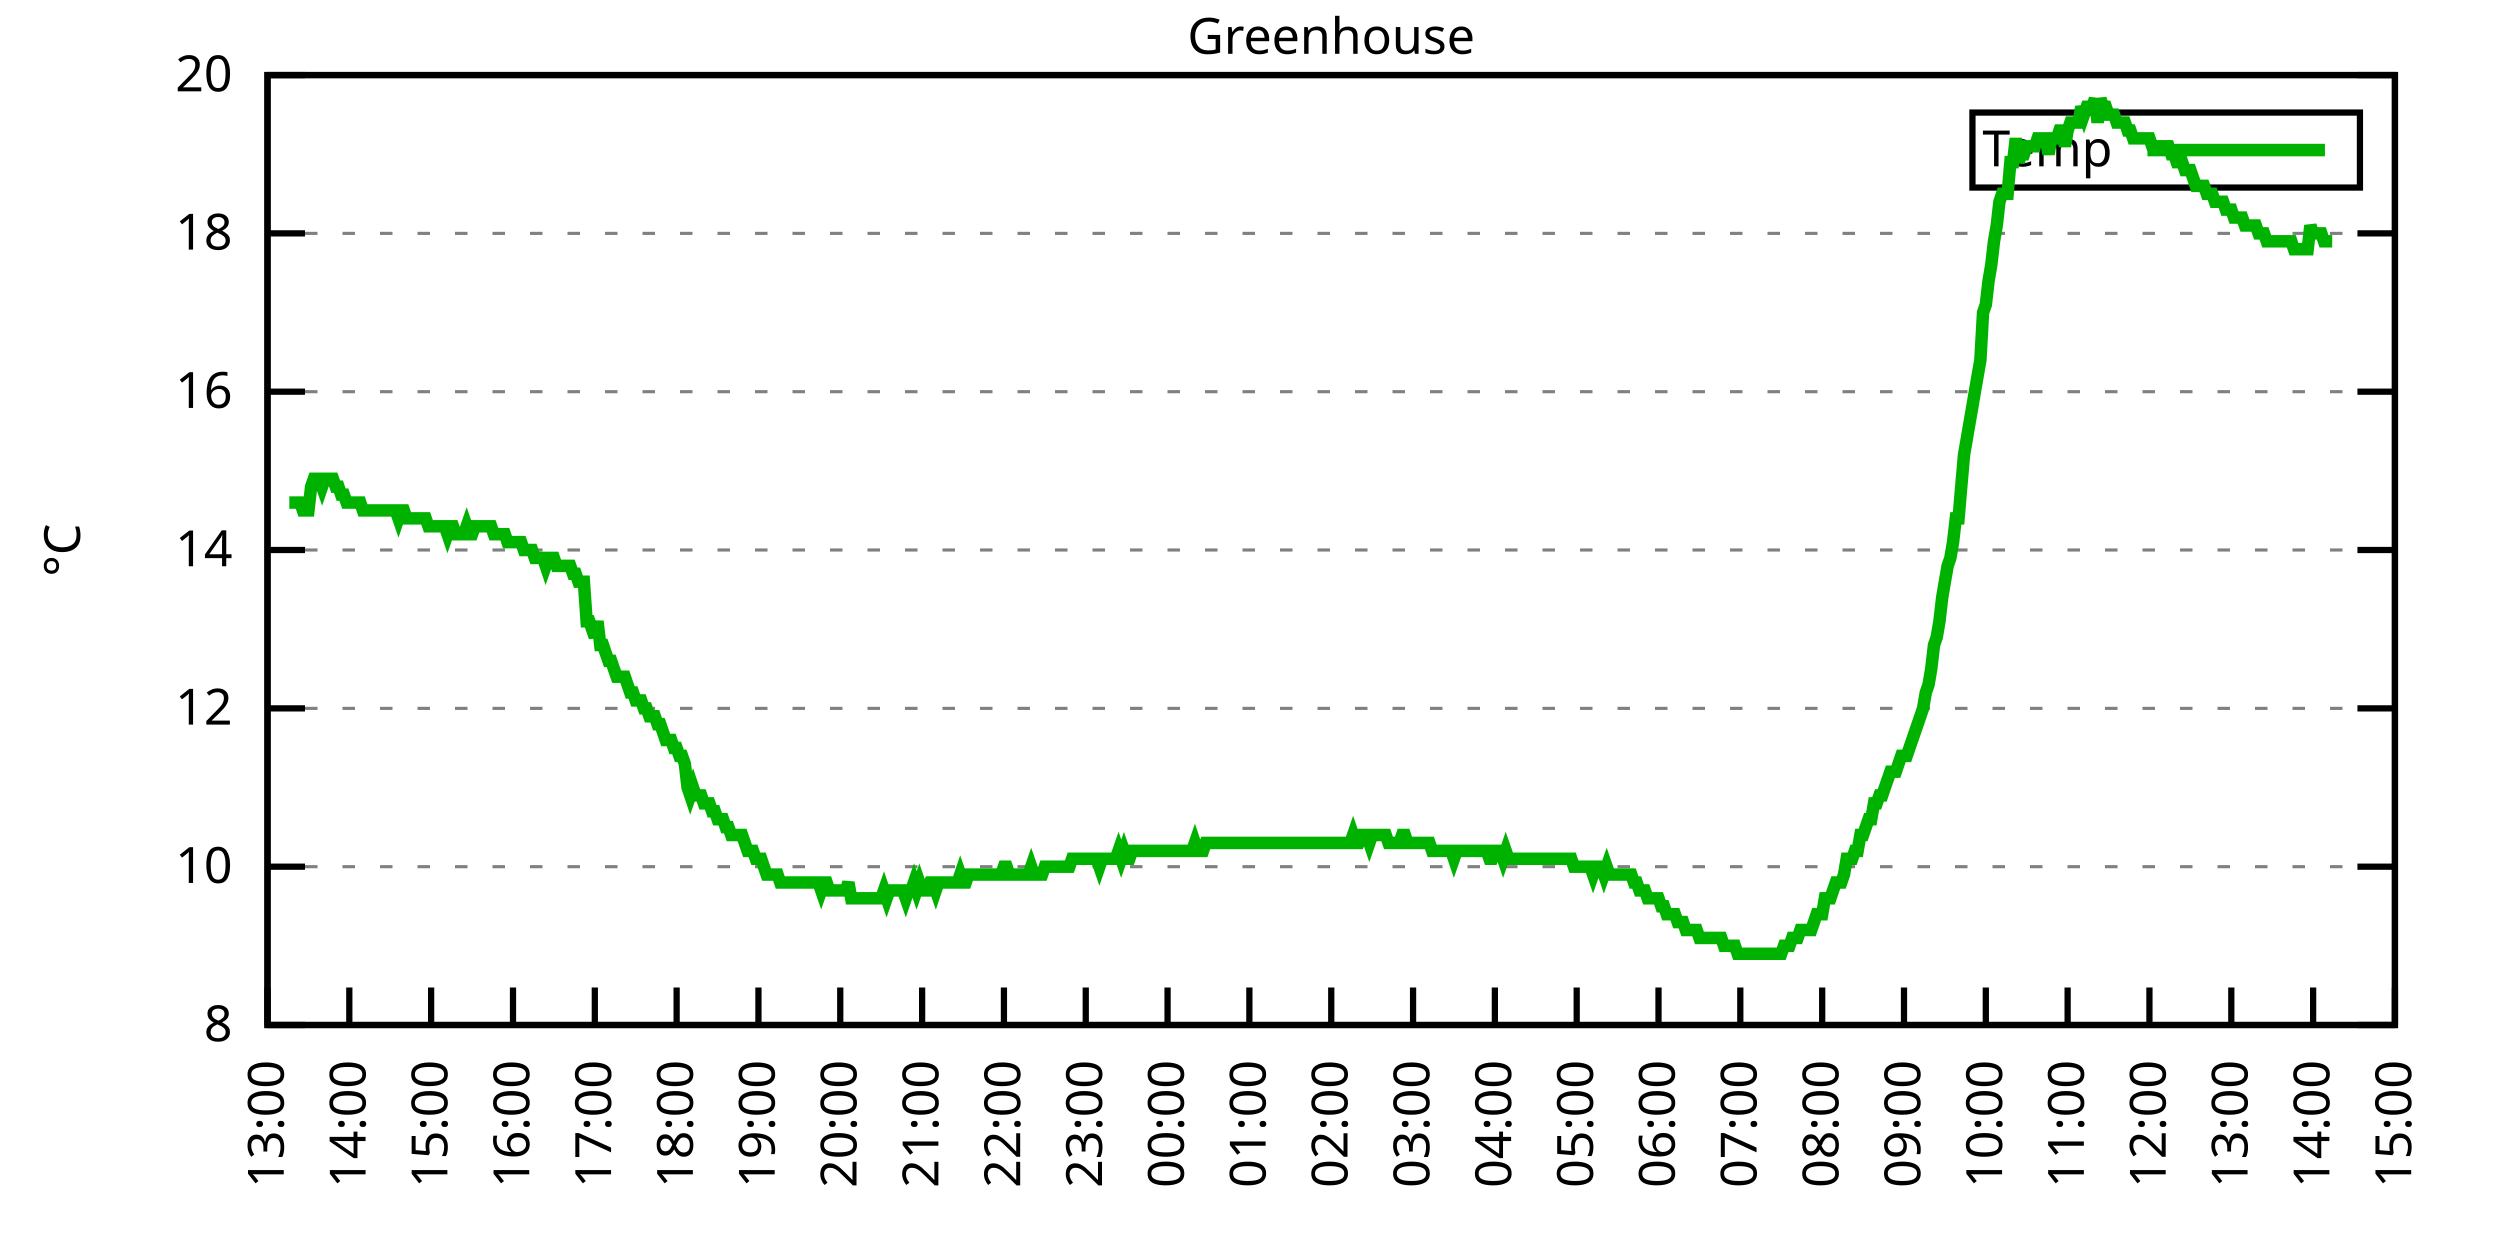
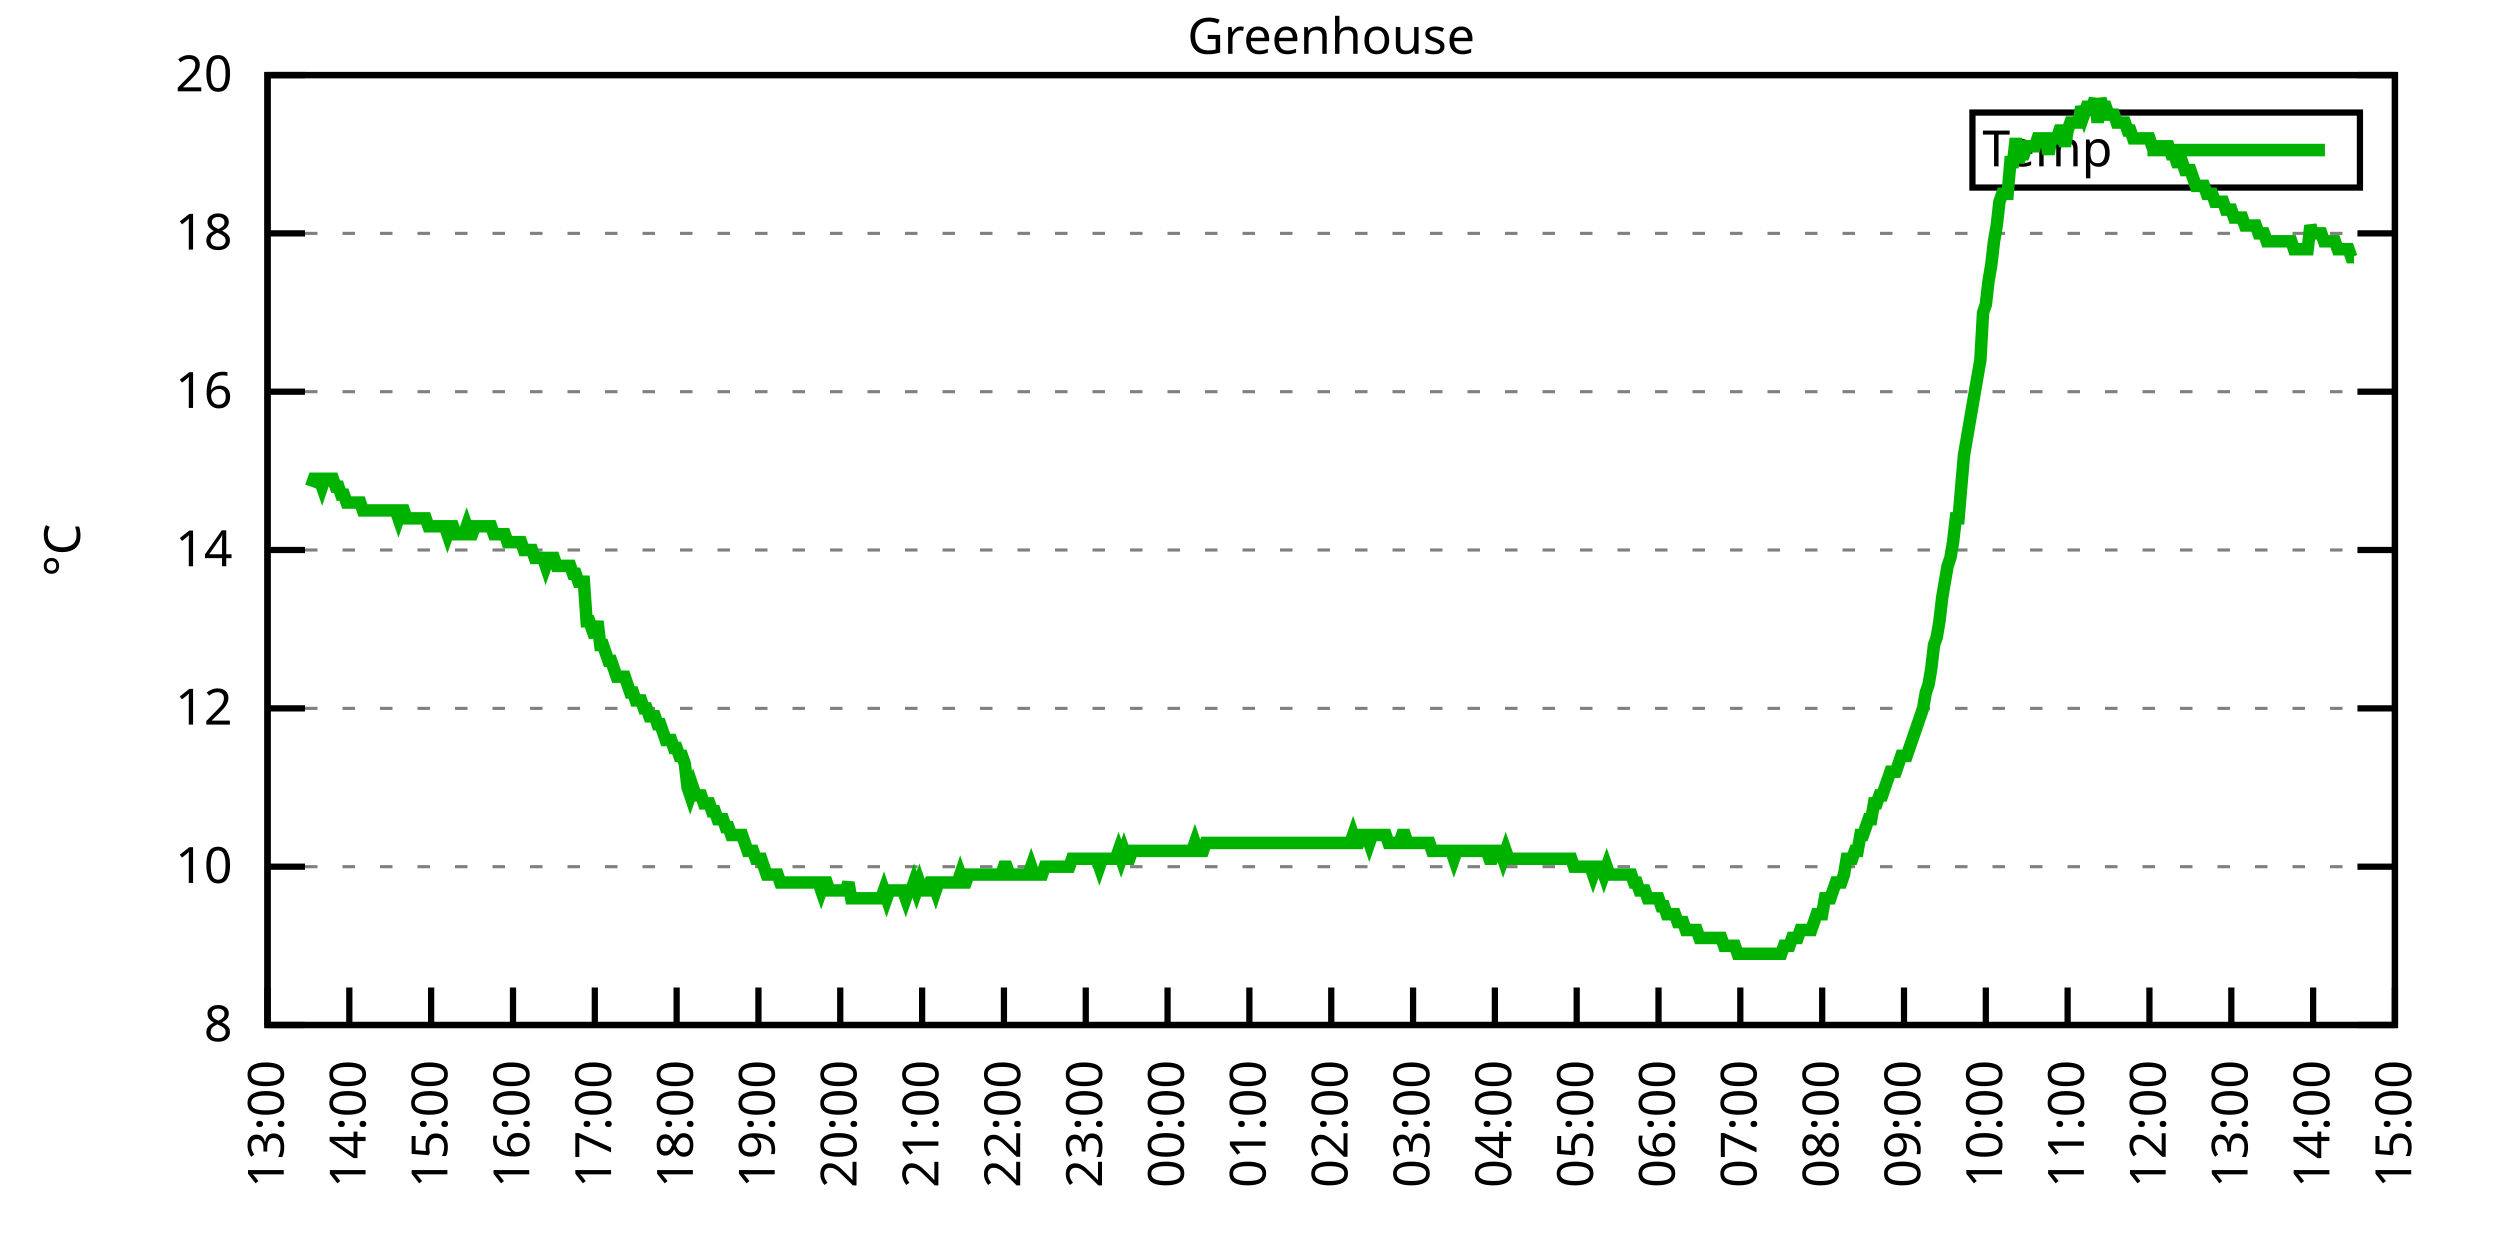
<svg xmlns="http://www.w3.org/2000/svg" xmlns:xlink="http://www.w3.org/1999/xlink" width="400" height="200" viewBox="0 0 400 200">
  <g id="gnuplot_canvas">
    <rect x="0" y="0" width="400" height="200" fill="none" />
    <defs>
      <circle id="gpDot" r="0.5" stroke-width="0.5" stroke="currentColor" />
      <path id="gpPt0" stroke-width="0.333" stroke="currentColor" d="M-1,0 h2 M0,-1 v2" />
      <path id="gpPt1" stroke-width="0.333" stroke="currentColor" d="M-1,-1 L1,1 M1,-1 L-1,1" />
      <path id="gpPt2" stroke-width="0.333" stroke="currentColor" d="M-1,0 L1,0 M0,-1 L0,1 M-1,-1 L1,1 M-1,1 L1,-1" />
      <rect id="gpPt3" stroke-width="0.333" stroke="currentColor" x="-1" y="-1" width="2" height="2" />
      <rect id="gpPt4" stroke-width="0.333" stroke="currentColor" fill="currentColor" x="-1" y="-1" width="2" height="2" />
      <circle id="gpPt5" stroke-width="0.333" stroke="currentColor" cx="0" cy="0" r="1" />
      <use xlink:href="#gpPt5" id="gpPt6" fill="currentColor" stroke="none" />
      <path id="gpPt7" stroke-width="0.333" stroke="currentColor" d="M0,-1.33 L-1.33,0.67 L1.33,0.67 z" />
      <use xlink:href="#gpPt7" id="gpPt8" fill="currentColor" stroke="none" />
      <use xlink:href="#gpPt7" id="gpPt9" stroke="currentColor" transform="rotate(180)" />
      <use xlink:href="#gpPt9" id="gpPt10" fill="currentColor" stroke="none" />
      <use xlink:href="#gpPt3" id="gpPt11" stroke="currentColor" transform="rotate(45)" />
      <use xlink:href="#gpPt11" id="gpPt12" fill="currentColor" stroke="none" />
      <path id="gpPt13" stroke-width="0.333" stroke="currentColor" d="M0,1.330 L1.265,0.411 L0.782,-1.067 L-0.782,-1.076 L-1.265,0.411 z" />
      <use xlink:href="#gpPt13" id="gpPt14" fill="currentColor" stroke="none" />
      <filter id="textbox" filterUnits="objectBoundingBox" x="0" y="0" height="1" width="1">
        <feFlood flood-color="white" flood-opacity="1" result="bgnd" />
        <feComposite in="SourceGraphic" in2="bgnd" operator="atop" />
      </filter>
      <filter id="greybox" filterUnits="objectBoundingBox" x="0" y="0" height="1" width="1">
        <feFlood flood-color="lightgrey" flood-opacity="1" result="grey" />
        <feComposite in="SourceGraphic" in2="grey" operator="atop" />
      </filter>
    </defs>
    <g fill="none" color="white" stroke="currentColor" stroke-width="1.00" stroke-linecap="butt" stroke-linejoin="miter">
</g>
    <g fill="none" color="black" stroke="currentColor" stroke-width="1.00" stroke-linecap="butt" stroke-linejoin="miter">
      <g stroke="none" shape-rendering="crispEdges">
        <polygon fill="rgb(255, 255, 255)" points="42.80,164.00 383.18,164.00 383.18,12.02 42.80,12.02 " />
      </g>
    </g>
    <g fill="none" color="black" stroke="currentColor" stroke-width="1.00" stroke-linecap="butt" stroke-linejoin="miter">
</g>
    <g fill="none" color="black" stroke="black" stroke-width="0.50" stroke-linecap="butt" stroke-linejoin="miter">
</g>
    <g fill="none" color="gray" stroke="currentColor" stroke-width="0.50" stroke-linecap="butt" stroke-linejoin="miter">
      <path stroke="gray" stroke-dasharray="2,4" class="gridline" d="M42.80,164.00 L383.19,164.00  " />
    </g>
    <g fill="none" color="gray" stroke="gray" stroke-width="1.00" stroke-linecap="butt" stroke-linejoin="miter">
</g>
    <g fill="none" color="black" stroke="currentColor" stroke-width="1.00" stroke-linecap="butt" stroke-linejoin="miter">
      <path stroke="black" d="M42.80,164.00 L48.80,164.00 M383.19,164.00 L377.19,164.00  " />
      <g transform="translate(37.20,166.60)" stroke="none" fill="black" font-family="Sans" font-size="8.00" text-anchor="end">
        <text>
          <tspan font-family="Sans"> 8</tspan>
        </text>
      </g>
    </g>
    <g fill="none" color="black" stroke="currentColor" stroke-width="1.00" stroke-linecap="butt" stroke-linejoin="miter">
</g>
    <g fill="none" color="black" stroke="black" stroke-width="0.50" stroke-linecap="butt" stroke-linejoin="miter">
</g>
    <g fill="none" color="gray" stroke="currentColor" stroke-width="0.50" stroke-linecap="butt" stroke-linejoin="miter">
      <path stroke="gray" stroke-dasharray="2,4" class="gridline" d="M42.80,138.67 L383.19,138.67  " />
    </g>
    <g fill="none" color="gray" stroke="gray" stroke-width="1.00" stroke-linecap="butt" stroke-linejoin="miter">
</g>
    <g fill="none" color="black" stroke="currentColor" stroke-width="1.00" stroke-linecap="butt" stroke-linejoin="miter">
      <path stroke="black" d="M42.80,138.67 L48.80,138.67 M383.19,138.67 L377.19,138.67  " />
      <g transform="translate(37.20,141.27)" stroke="none" fill="black" font-family="Sans" font-size="8.00" text-anchor="end">
        <text>
          <tspan font-family="Sans"> 10</tspan>
        </text>
      </g>
    </g>
    <g fill="none" color="black" stroke="currentColor" stroke-width="1.00" stroke-linecap="butt" stroke-linejoin="miter">
</g>
    <g fill="none" color="black" stroke="black" stroke-width="0.50" stroke-linecap="butt" stroke-linejoin="miter">
</g>
    <g fill="none" color="gray" stroke="currentColor" stroke-width="0.50" stroke-linecap="butt" stroke-linejoin="miter">
      <path stroke="gray" stroke-dasharray="2,4" class="gridline" d="M42.80,113.34 L383.19,113.34  " />
    </g>
    <g fill="none" color="gray" stroke="gray" stroke-width="1.00" stroke-linecap="butt" stroke-linejoin="miter">
</g>
    <g fill="none" color="black" stroke="currentColor" stroke-width="1.00" stroke-linecap="butt" stroke-linejoin="miter">
      <path stroke="black" d="M42.80,113.34 L48.80,113.34 M383.19,113.34 L377.19,113.34  " />
      <g transform="translate(37.20,115.94)" stroke="none" fill="black" font-family="Sans" font-size="8.00" text-anchor="end">
        <text>
          <tspan font-family="Sans"> 12</tspan>
        </text>
      </g>
    </g>
    <g fill="none" color="black" stroke="currentColor" stroke-width="1.00" stroke-linecap="butt" stroke-linejoin="miter">
</g>
    <g fill="none" color="black" stroke="black" stroke-width="0.50" stroke-linecap="butt" stroke-linejoin="miter">
</g>
    <g fill="none" color="gray" stroke="currentColor" stroke-width="0.50" stroke-linecap="butt" stroke-linejoin="miter">
      <path stroke="gray" stroke-dasharray="2,4" class="gridline" d="M42.80,88.00 L383.19,88.00  " />
    </g>
    <g fill="none" color="gray" stroke="gray" stroke-width="1.00" stroke-linecap="butt" stroke-linejoin="miter">
</g>
    <g fill="none" color="black" stroke="currentColor" stroke-width="1.00" stroke-linecap="butt" stroke-linejoin="miter">
      <path stroke="black" d="M42.80,88.00 L48.80,88.00 M383.19,88.00 L377.19,88.00  " />
      <g transform="translate(37.20,90.60)" stroke="none" fill="black" font-family="Sans" font-size="8.00" text-anchor="end">
        <text>
          <tspan font-family="Sans"> 14</tspan>
        </text>
      </g>
    </g>
    <g fill="none" color="black" stroke="currentColor" stroke-width="1.00" stroke-linecap="butt" stroke-linejoin="miter">
</g>
    <g fill="none" color="black" stroke="black" stroke-width="0.50" stroke-linecap="butt" stroke-linejoin="miter">
</g>
    <g fill="none" color="gray" stroke="currentColor" stroke-width="0.50" stroke-linecap="butt" stroke-linejoin="miter">
      <path stroke="gray" stroke-dasharray="2,4" class="gridline" d="M42.80,62.67 L383.19,62.67  " />
    </g>
    <g fill="none" color="gray" stroke="gray" stroke-width="1.00" stroke-linecap="butt" stroke-linejoin="miter">
</g>
    <g fill="none" color="black" stroke="currentColor" stroke-width="1.00" stroke-linecap="butt" stroke-linejoin="miter">
      <path stroke="black" d="M42.80,62.67 L48.80,62.67 M383.19,62.67 L377.19,62.67  " />
      <g transform="translate(37.20,65.27)" stroke="none" fill="black" font-family="Sans" font-size="8.00" text-anchor="end">
        <text>
          <tspan font-family="Sans"> 16</tspan>
        </text>
      </g>
    </g>
    <g fill="none" color="black" stroke="currentColor" stroke-width="1.00" stroke-linecap="butt" stroke-linejoin="miter">
</g>
    <g fill="none" color="black" stroke="black" stroke-width="0.50" stroke-linecap="butt" stroke-linejoin="miter">
</g>
    <g fill="none" color="gray" stroke="currentColor" stroke-width="0.50" stroke-linecap="butt" stroke-linejoin="miter">
      <path stroke="gray" stroke-dasharray="2,4" class="gridline" d="M42.80,37.34 L383.19,37.34  " />
    </g>
    <g fill="none" color="gray" stroke="gray" stroke-width="1.00" stroke-linecap="butt" stroke-linejoin="miter">
</g>
    <g fill="none" color="black" stroke="currentColor" stroke-width="1.00" stroke-linecap="butt" stroke-linejoin="miter">
      <path stroke="black" d="M42.80,37.34 L48.80,37.34 M383.19,37.34 L377.19,37.34  " />
      <g transform="translate(37.20,39.94)" stroke="none" fill="black" font-family="Sans" font-size="8.00" text-anchor="end">
        <text>
          <tspan font-family="Sans"> 18</tspan>
        </text>
      </g>
    </g>
    <g fill="none" color="black" stroke="currentColor" stroke-width="1.00" stroke-linecap="butt" stroke-linejoin="miter">
</g>
    <g fill="none" color="black" stroke="black" stroke-width="0.50" stroke-linecap="butt" stroke-linejoin="miter">
</g>
    <g fill="none" color="gray" stroke="currentColor" stroke-width="0.50" stroke-linecap="butt" stroke-linejoin="miter">
      <path stroke="gray" stroke-dasharray="2,4" class="gridline" d="M42.80,12.01 L383.19,12.01  " />
    </g>
    <g fill="none" color="gray" stroke="gray" stroke-width="1.00" stroke-linecap="butt" stroke-linejoin="miter">
</g>
    <g fill="none" color="black" stroke="currentColor" stroke-width="1.00" stroke-linecap="butt" stroke-linejoin="miter">
      <path stroke="black" d="M42.80,12.01 L48.80,12.01 M383.19,12.01 L377.19,12.01  " />
      <g transform="translate(37.20,14.61)" stroke="none" fill="black" font-family="Sans" font-size="8.00" text-anchor="end">
        <text>
          <tspan font-family="Sans"> 20</tspan>
        </text>
      </g>
    </g>
    <g fill="none" color="black" stroke="currentColor" stroke-width="1.00" stroke-linecap="butt" stroke-linejoin="miter">
      <path stroke="black" d="M42.80,164.00 L42.80,158.00  " />
      <g transform="translate(45.40,169.60) rotate(270.00)" stroke="none" fill="black" font-family="Sans" font-size="8.00" text-anchor="end">
        <text>
          <tspan font-family="Sans">13:00</tspan>
        </text>
      </g>
    </g>
    <g fill="none" color="black" stroke="currentColor" stroke-width="1.00" stroke-linecap="butt" stroke-linejoin="miter">
      <path stroke="black" d="M55.89,164.00 L55.89,158.00  " />
      <g transform="translate(58.49,169.60) rotate(270.00)" stroke="none" fill="black" font-family="Sans" font-size="8.00" text-anchor="end">
        <text>
          <tspan font-family="Sans">14:00</tspan>
        </text>
      </g>
    </g>
    <g fill="none" color="black" stroke="currentColor" stroke-width="1.00" stroke-linecap="butt" stroke-linejoin="miter">
      <path stroke="black" d="M68.98,164.00 L68.98,158.00  " />
      <g transform="translate(71.58,169.60) rotate(270.00)" stroke="none" fill="black" font-family="Sans" font-size="8.00" text-anchor="end">
        <text>
          <tspan font-family="Sans">15:00</tspan>
        </text>
      </g>
    </g>
    <g fill="none" color="black" stroke="currentColor" stroke-width="1.00" stroke-linecap="butt" stroke-linejoin="miter">
      <path stroke="black" d="M82.08,164.00 L82.08,158.00  " />
      <g transform="translate(84.68,169.60) rotate(270.00)" stroke="none" fill="black" font-family="Sans" font-size="8.00" text-anchor="end">
        <text>
          <tspan font-family="Sans">16:00</tspan>
        </text>
      </g>
    </g>
    <g fill="none" color="black" stroke="currentColor" stroke-width="1.00" stroke-linecap="butt" stroke-linejoin="miter">
      <path stroke="black" d="M95.17,164.00 L95.17,158.00  " />
      <g transform="translate(97.77,169.60) rotate(270.00)" stroke="none" fill="black" font-family="Sans" font-size="8.00" text-anchor="end">
        <text>
          <tspan font-family="Sans">17:00</tspan>
        </text>
      </g>
    </g>
    <g fill="none" color="black" stroke="currentColor" stroke-width="1.00" stroke-linecap="butt" stroke-linejoin="miter">
      <path stroke="black" d="M108.26,164.00 L108.26,158.00  " />
      <g transform="translate(110.86,169.60) rotate(270.00)" stroke="none" fill="black" font-family="Sans" font-size="8.00" text-anchor="end">
        <text>
          <tspan font-family="Sans">18:00</tspan>
        </text>
      </g>
    </g>
    <g fill="none" color="black" stroke="currentColor" stroke-width="1.00" stroke-linecap="butt" stroke-linejoin="miter">
      <path stroke="black" d="M121.35,164.00 L121.35,158.00  " />
      <g transform="translate(123.95,169.60) rotate(270.00)" stroke="none" fill="black" font-family="Sans" font-size="8.00" text-anchor="end">
        <text>
          <tspan font-family="Sans">19:00</tspan>
        </text>
      </g>
    </g>
    <g fill="none" color="black" stroke="currentColor" stroke-width="1.00" stroke-linecap="butt" stroke-linejoin="miter">
      <path stroke="black" d="M134.44,164.00 L134.44,158.00  " />
      <g transform="translate(137.04,169.60) rotate(270.00)" stroke="none" fill="black" font-family="Sans" font-size="8.00" text-anchor="end">
        <text>
          <tspan font-family="Sans">20:00</tspan>
        </text>
      </g>
    </g>
    <g fill="none" color="black" stroke="currentColor" stroke-width="1.00" stroke-linecap="butt" stroke-linejoin="miter">
      <path stroke="black" d="M147.54,164.00 L147.54,158.00  " />
      <g transform="translate(150.14,169.60) rotate(270.00)" stroke="none" fill="black" font-family="Sans" font-size="8.00" text-anchor="end">
        <text>
          <tspan font-family="Sans">21:00</tspan>
        </text>
      </g>
    </g>
    <g fill="none" color="black" stroke="currentColor" stroke-width="1.00" stroke-linecap="butt" stroke-linejoin="miter">
      <path stroke="black" d="M160.63,164.00 L160.63,158.00  " />
      <g transform="translate(163.23,169.60) rotate(270.00)" stroke="none" fill="black" font-family="Sans" font-size="8.00" text-anchor="end">
        <text>
          <tspan font-family="Sans">22:00</tspan>
        </text>
      </g>
    </g>
    <g fill="none" color="black" stroke="currentColor" stroke-width="1.00" stroke-linecap="butt" stroke-linejoin="miter">
      <path stroke="black" d="M173.72,164.00 L173.72,158.00  " />
      <g transform="translate(176.32,169.60) rotate(270.00)" stroke="none" fill="black" font-family="Sans" font-size="8.00" text-anchor="end">
        <text>
          <tspan font-family="Sans">23:00</tspan>
        </text>
      </g>
    </g>
    <g fill="none" color="black" stroke="currentColor" stroke-width="1.00" stroke-linecap="butt" stroke-linejoin="miter">
      <path stroke="black" d="M186.81,164.00 L186.81,158.00  " />
      <g transform="translate(189.41,169.60) rotate(270.00)" stroke="none" fill="black" font-family="Sans" font-size="8.00" text-anchor="end">
        <text>
          <tspan font-family="Sans">00:00</tspan>
        </text>
      </g>
    </g>
    <g fill="none" color="black" stroke="currentColor" stroke-width="1.00" stroke-linecap="butt" stroke-linejoin="miter">
      <path stroke="black" d="M199.90,164.00 L199.90,158.00  " />
      <g transform="translate(202.50,169.60) rotate(270.00)" stroke="none" fill="black" font-family="Sans" font-size="8.00" text-anchor="end">
        <text>
          <tspan font-family="Sans">01:00</tspan>
        </text>
      </g>
    </g>
    <g fill="none" color="black" stroke="currentColor" stroke-width="1.00" stroke-linecap="butt" stroke-linejoin="miter">
      <path stroke="black" d="M213.00,164.00 L213.00,158.00  " />
      <g transform="translate(215.60,169.60) rotate(270.00)" stroke="none" fill="black" font-family="Sans" font-size="8.00" text-anchor="end">
        <text>
          <tspan font-family="Sans">02:00</tspan>
        </text>
      </g>
    </g>
    <g fill="none" color="black" stroke="currentColor" stroke-width="1.00" stroke-linecap="butt" stroke-linejoin="miter">
      <path stroke="black" d="M226.09,164.00 L226.09,158.00  " />
      <g transform="translate(228.69,169.60) rotate(270.00)" stroke="none" fill="black" font-family="Sans" font-size="8.00" text-anchor="end">
        <text>
          <tspan font-family="Sans">03:00</tspan>
        </text>
      </g>
    </g>
    <g fill="none" color="black" stroke="currentColor" stroke-width="1.00" stroke-linecap="butt" stroke-linejoin="miter">
      <path stroke="black" d="M239.18,164.00 L239.18,158.00  " />
      <g transform="translate(241.78,169.60) rotate(270.00)" stroke="none" fill="black" font-family="Sans" font-size="8.00" text-anchor="end">
        <text>
          <tspan font-family="Sans">04:00</tspan>
        </text>
      </g>
    </g>
    <g fill="none" color="black" stroke="currentColor" stroke-width="1.00" stroke-linecap="butt" stroke-linejoin="miter">
      <path stroke="black" d="M252.27,164.00 L252.27,158.00  " />
      <g transform="translate(254.87,169.60) rotate(270.00)" stroke="none" fill="black" font-family="Sans" font-size="8.00" text-anchor="end">
        <text>
          <tspan font-family="Sans">05:00</tspan>
        </text>
      </g>
    </g>
    <g fill="none" color="black" stroke="currentColor" stroke-width="1.00" stroke-linecap="butt" stroke-linejoin="miter">
      <path stroke="black" d="M265.36,164.00 L265.36,158.00  " />
      <g transform="translate(267.96,169.60) rotate(270.00)" stroke="none" fill="black" font-family="Sans" font-size="8.00" text-anchor="end">
        <text>
          <tspan font-family="Sans">06:00</tspan>
        </text>
      </g>
    </g>
    <g fill="none" color="black" stroke="currentColor" stroke-width="1.00" stroke-linecap="butt" stroke-linejoin="miter">
      <path stroke="black" d="M278.45,164.00 L278.45,158.00  " />
      <g transform="translate(281.05,169.60) rotate(270.00)" stroke="none" fill="black" font-family="Sans" font-size="8.00" text-anchor="end">
        <text>
          <tspan font-family="Sans">07:00</tspan>
        </text>
      </g>
    </g>
    <g fill="none" color="black" stroke="currentColor" stroke-width="1.00" stroke-linecap="butt" stroke-linejoin="miter">
      <path stroke="black" d="M291.55,164.00 L291.55,158.00  " />
      <g transform="translate(294.15,169.60) rotate(270.00)" stroke="none" fill="black" font-family="Sans" font-size="8.00" text-anchor="end">
        <text>
          <tspan font-family="Sans">08:00</tspan>
        </text>
      </g>
    </g>
    <g fill="none" color="black" stroke="currentColor" stroke-width="1.00" stroke-linecap="butt" stroke-linejoin="miter">
      <path stroke="black" d="M304.64,164.00 L304.64,158.00  " />
      <g transform="translate(307.24,169.60) rotate(270.00)" stroke="none" fill="black" font-family="Sans" font-size="8.00" text-anchor="end">
        <text>
          <tspan font-family="Sans">09:00</tspan>
        </text>
      </g>
    </g>
    <g fill="none" color="black" stroke="currentColor" stroke-width="1.00" stroke-linecap="butt" stroke-linejoin="miter">
      <path stroke="black" d="M317.73,164.00 L317.73,158.00  " />
      <g transform="translate(320.33,169.60) rotate(270.00)" stroke="none" fill="black" font-family="Sans" font-size="8.00" text-anchor="end">
        <text>
          <tspan font-family="Sans">10:00</tspan>
        </text>
      </g>
    </g>
    <g fill="none" color="black" stroke="currentColor" stroke-width="1.00" stroke-linecap="butt" stroke-linejoin="miter">
      <path stroke="black" d="M330.82,164.00 L330.82,158.00  " />
      <g transform="translate(333.42,169.60) rotate(270.00)" stroke="none" fill="black" font-family="Sans" font-size="8.00" text-anchor="end">
        <text>
          <tspan font-family="Sans">11:00</tspan>
        </text>
      </g>
    </g>
    <g fill="none" color="black" stroke="currentColor" stroke-width="1.00" stroke-linecap="butt" stroke-linejoin="miter">
      <path stroke="black" d="M343.91,164.00 L343.91,158.00  " />
      <g transform="translate(346.51,169.60) rotate(270.00)" stroke="none" fill="black" font-family="Sans" font-size="8.00" text-anchor="end">
        <text>
          <tspan font-family="Sans">12:00</tspan>
        </text>
      </g>
    </g>
    <g fill="none" color="black" stroke="currentColor" stroke-width="1.00" stroke-linecap="butt" stroke-linejoin="miter">
      <path stroke="black" d="M357.01,164.00 L357.01,158.00  " />
      <g transform="translate(359.61,169.60) rotate(270.00)" stroke="none" fill="black" font-family="Sans" font-size="8.00" text-anchor="end">
        <text>
          <tspan font-family="Sans">13:00</tspan>
        </text>
      </g>
    </g>
    <g fill="none" color="black" stroke="currentColor" stroke-width="1.00" stroke-linecap="butt" stroke-linejoin="miter">
      <path stroke="black" d="M370.10,164.00 L370.10,158.00  " />
      <g transform="translate(372.70,169.60) rotate(270.00)" stroke="none" fill="black" font-family="Sans" font-size="8.00" text-anchor="end">
        <text>
          <tspan font-family="Sans">14:00</tspan>
        </text>
      </g>
    </g>
    <g fill="none" color="black" stroke="currentColor" stroke-width="1.00" stroke-linecap="butt" stroke-linejoin="miter">
      <path stroke="black" d="M383.19,164.00 L383.19,158.00  " />
      <g transform="translate(385.79,169.60) rotate(270.00)" stroke="none" fill="black" font-family="Sans" font-size="8.00" text-anchor="end">
        <text>
          <tspan font-family="Sans">15:00</tspan>
        </text>
      </g>
    </g>
    <g fill="none" color="black" stroke="currentColor" stroke-width="1.00" stroke-linecap="butt" stroke-linejoin="miter">
</g>
    <g fill="none" color="black" stroke="currentColor" stroke-width="1.00" stroke-linecap="butt" stroke-linejoin="miter">
      <path stroke="black" d="M42.80,12.01 L42.80,164.00 L383.19,164.00 L383.19,12.01 L42.80,12.01 Z  " />
    </g>
    <g fill="none" color="black" stroke="currentColor" stroke-width="1.00" stroke-linecap="butt" stroke-linejoin="miter">
</g>
    <g fill="none" color="black" stroke="currentColor" stroke-width="1.00" stroke-linecap="butt" stroke-linejoin="miter">
      <path stroke="black" d="M315.59,30.01 L315.59,18.01 L377.59,18.01 L377.59,30.01 L315.59,30.01 Z  " />
    </g>
    <g id="Greenhouse_plot_1">
      <g fill="none" color="white" stroke="black" stroke-width="2.00" stroke-linecap="butt" stroke-linejoin="miter">
</g>
      <g fill="none" color="black" stroke="currentColor" stroke-width="2.00" stroke-linecap="butt" stroke-linejoin="miter">
        <g transform="translate(337.99,26.61)" stroke="none" fill="black" font-family="Sans" font-size="8.00" text-anchor="end">
          <text>
            <tspan font-family="Sans">Temp</tspan>
          </text>
        </g>
      </g>
      <g fill="none" color="black" stroke="currentColor" stroke-width="2.00" stroke-linecap="butt" stroke-linejoin="miter">
-         <path stroke="rgb(  0, 178,   0)" d="M343.59,24.01 L371.99,24.01 M46.29,80.41 L46.73,80.41 L47.16,80.41 L47.60,80.41 L48.04,80.41 L48.47,81.67   L48.91,81.67 L49.35,81.67 L49.78,77.87 L50.22,76.61 L50.66,76.61 L51.09,76.61 L51.53,77.87 L51.96,76.61   L52.40,76.61 L52.84,76.61 L53.27,76.61 L53.71,77.87 L54.15,77.87 L54.58,79.14 L55.02,79.14 L55.46,80.41   L55.89,80.41 L56.33,80.41 L56.76,80.41 L57.20,80.41 L57.64,80.41 L58.07,81.67 L58.51,81.67 L58.95,81.67   L59.38,81.67 L59.82,81.67 L60.26,81.67 L60.69,81.67 L61.13,81.67 L61.57,81.67 L62.00,81.67 L62.44,81.67   L62.87,81.67 L63.31,81.67 L63.75,82.94 L64.18,81.67 L64.62,81.67 L65.06,82.94 L65.49,82.94 L65.93,82.94   L66.37,82.94 L66.80,82.94 L67.24,82.94 L67.67,82.94 L68.11,82.94 L68.55,84.21 L68.98,84.21 L69.42,84.21   L69.86,84.21 L70.29,84.21 L70.73,84.21 L71.17,84.21 L71.60,85.47 L72.04,84.21 L72.48,84.21 L72.91,85.47   L73.35,85.47 L73.78,85.47 L74.22,85.47 L74.66,84.21 L75.09,85.47 L75.53,85.47 L75.97,84.21 L76.40,84.21   L76.84,84.21 L77.28,84.21 L77.71,84.21 L78.15,84.21 L78.58,84.21 L79.02,85.47 L79.46,85.47 L79.89,85.47   L80.33,85.47 L80.77,85.47 L81.20,86.74 L81.64,86.74 L82.08,86.74 L82.51,86.74 L82.95,86.74 L83.38,86.74   L83.82,88.00 L84.26,88.00 L84.69,88.00 L85.13,88.00 L85.57,89.27 L86.00,89.27 L86.44,89.27 L86.88,89.27   L87.31,90.54 L87.75,89.27 L88.19,89.27 L88.62,89.27 L89.06,90.54 L89.49,90.54 L89.93,90.54 L90.37,90.54   L90.80,90.54 L91.24,90.54 L91.68,91.80 L92.11,91.80 L92.55,93.07 L92.99,93.07 L93.42,93.07 L93.86,99.40   L94.29,99.40 L94.73,100.67 L95.17,101.94 L95.60,99.40 L96.04,103.20 L96.48,103.20 L96.91,104.47 L97.35,105.74   L97.79,105.74 L98.22,107.00 L98.66,108.27 L99.10,108.27 L99.53,108.27 L99.97,108.27 L100.40,109.54 L100.84,110.80   L101.28,110.80 L101.71,112.07 L102.15,112.07 L102.59,112.07 L103.02,113.34 L103.46,113.34 L103.90,114.60 L104.33,114.60   L104.77,114.60 L105.20,115.87 L105.64,115.87 L106.08,117.14 L106.51,118.40 L106.95,118.40 L107.39,118.40 L107.82,119.67   L108.26,119.67 L108.70,120.94 L109.13,120.94 L109.57,122.20 L110.01,126.00 L110.44,127.27 L110.88,126.00 L111.31,127.27   L111.75,127.27 L112.19,127.27 L112.62,128.54 L113.06,128.54 L113.50,128.54 L113.93,129.80 L114.37,129.80 L114.81,131.07   L115.24,131.07 L115.68,131.07 L116.11,132.34 L116.55,132.34 L116.99,133.60 L117.42,133.60 L117.86,133.60 L118.30,133.60   L118.73,133.60 L119.17,134.87 L119.61,136.14 L120.04,136.14 L120.48,136.14 L120.92,137.40 L121.35,137.40 L121.79,137.40   L122.22,138.67 L122.66,139.93 L123.10,139.93 L123.53,139.93 L123.97,139.93 L124.41,139.93 L124.84,141.20 L125.28,141.20   L125.72,141.20 L126.15,141.20 L126.59,141.20 L127.02,141.20 L127.46,141.20 L127.90,141.20 L128.33,141.20 L128.77,141.20   L129.21,141.20 L129.64,141.20 L130.08,141.20 L130.52,141.20 L130.95,141.20 L131.39,142.47 L131.83,141.20 L132.26,141.20   L132.70,142.47 L133.13,142.47 L133.57,142.47 L134.01,142.47 L134.44,142.47 L134.88,142.47 L135.32,142.47 L135.75,141.20   L136.19,143.73 L136.63,143.73 L137.06,143.73 L137.50,143.73 L137.93,143.73 L138.37,143.73 L138.81,143.73 L139.24,143.73   L139.68,143.73 L140.12,143.73 L140.55,143.73 L140.99,143.73 L141.43,142.47 L141.86,143.73 L142.30,142.47 L142.74,142.47   L143.17,142.47 L143.61,142.47 L144.04,142.47 L144.48,142.47 L144.92,143.73 L145.35,142.47 L145.79,142.47 L146.23,141.20   L146.66,142.47 L147.10,141.20 L147.54,142.47 L147.97,142.47 L148.41,142.47 L148.84,141.20 L149.28,141.20 L149.72,142.47   L150.15,141.20 L150.59,141.20 L151.03,141.20 L151.46,141.20 L151.90,141.20 L152.34,141.20 L152.77,141.20 L153.21,141.20   L153.64,139.93 L154.08,141.20 L154.52,141.20 L154.95,139.93 L155.39,139.93 L155.83,139.93 L156.26,139.93 L156.70,139.93   L157.14,139.93 L157.57,139.93 L158.01,139.93 L158.45,139.93 L158.88,139.93 L159.32,139.93 L159.75,139.93 L160.19,139.93   L160.63,138.67 L161.06,138.67 L161.50,139.93 L161.94,139.93 L162.37,139.93 L162.81,139.93 L163.25,139.93 L163.68,139.93   L164.12,139.93 L164.55,139.93 L164.99,138.67 L165.43,139.93 L165.86,139.93 L166.30,139.93 L166.74,139.93 L167.17,138.67   L167.61,138.67 L168.05,138.67 L168.48,138.67 L168.92,138.67 L169.36,138.67 L169.79,138.67 L170.23,138.67 L170.66,138.67   L171.10,138.67 L171.54,137.40 L171.97,137.40 L172.41,137.40 L172.85,137.40 L173.28,137.40 L173.72,137.40 L174.16,137.40   L174.59,137.40 L175.03,137.40 L175.46,137.40 L175.90,138.67 L176.34,137.40 L176.77,137.40 L177.21,137.40 L177.65,137.40   L178.08,137.40 L178.52,137.40 L178.96,136.14 L179.39,137.40 L179.83,136.14 L180.27,137.40 L180.70,137.40 L181.14,136.14   L181.57,136.14 L182.01,136.14 L182.45,136.14 L182.88,136.14 L183.32,136.14 L183.76,136.14 L184.19,136.14 L184.63,136.14   L185.07,136.14 L185.50,136.14 L185.94,136.14 L186.37,136.14 L186.81,136.14 L187.25,136.14 L187.68,136.14 L188.12,136.14   L188.56,136.14 L188.99,136.14 L189.43,136.14 L189.87,136.14 L190.30,136.14 L190.74,136.14 L191.18,134.87 L191.61,136.14   L192.05,136.14 L192.48,136.14 L192.92,134.87 L193.36,134.87 L193.79,134.87 L194.23,134.87 L194.67,134.87 L195.10,134.87   L195.54,134.87 L195.98,134.87 L196.41,134.87 L196.85,134.87 L197.28,134.87 L197.72,134.87 L198.16,134.87 L198.59,134.87   L199.03,134.87 L199.47,134.87 L213.00,134.87 L213.43,134.87 L213.87,134.87 L214.30,134.87 L214.74,134.87 L215.18,134.87   L215.61,134.87 L216.05,134.87 L216.49,133.60 L216.92,134.87 L217.36,134.87 L217.80,133.60 L218.23,133.60 L218.67,133.60   L219.10,134.87 L219.54,133.60 L219.98,133.60 L220.41,133.60 L220.85,133.60 L221.29,133.60 L221.72,133.60 L222.16,134.87   L222.60,134.87 L223.03,134.87 L223.47,134.87 L223.90,134.87 L224.34,133.60 L224.78,133.60 L225.21,134.87 L225.65,134.87   L226.09,134.87 L226.52,134.87 L226.96,134.87 L227.40,134.87 L227.83,134.87 L228.27,134.87 L228.71,134.87 L229.14,136.14   L229.58,136.14 L230.01,136.14 L230.45,136.14 L230.89,136.14 L231.32,136.14 L231.76,136.14 L232.20,136.14 L232.63,137.40   L233.07,136.14 L233.51,136.14 L233.94,136.14 L234.38,136.14 L234.81,136.14 L235.25,136.14 L235.69,136.14 L236.12,136.14   L236.56,136.14 L237.00,136.14 L237.43,136.14 L237.87,136.14 L238.31,137.40 L238.74,137.40 L239.18,136.14 L239.62,136.14   L240.05,136.14 L240.49,137.40 L240.92,136.14 L241.36,137.40 L241.80,137.40 L242.23,137.40 L242.67,137.40 L243.11,137.40   L243.54,137.40 L243.98,137.40 L244.42,137.40 L244.85,137.40 L245.29,137.40 L245.72,137.40 L246.16,137.40 L246.60,137.40   L247.03,137.40 L247.47,137.40 L247.91,137.40 L248.34,137.40 L248.78,137.40 L249.22,137.40 L249.65,137.40 L250.09,137.40   L250.53,137.40 L250.96,137.40 L251.40,137.40 L251.83,138.67 L252.27,138.67 L252.71,138.67 L253.14,138.67 L253.58,138.67   L254.02,138.67 L254.45,138.67 L254.89,139.93 L255.33,138.67 L255.76,138.67 L256.20,138.67 L256.63,139.93 L257.07,138.67   L257.51,139.93 L257.94,139.93 L258.38,139.93 L258.82,139.93 L259.25,139.93 L259.69,139.93 L260.13,139.93 L260.56,139.93   L261.00,139.93 L261.44,141.20 L261.87,141.20 L262.31,142.47 L262.74,142.47 L263.18,142.47 L263.62,143.73 L264.05,143.73   L264.49,143.73 L264.93,143.73 L265.36,143.73 L265.80,145.00 L266.24,145.00 L266.67,146.27 L267.11,146.27 L267.54,146.27   L267.98,146.27 L268.42,147.53 L268.85,147.53 L269.29,147.53 L269.73,148.80 L270.16,148.80 L270.60,148.80 L271.04,148.80   L271.47,148.80 L271.91,150.07 L272.35,150.07 L272.78,150.07 L273.22,150.07 L273.65,150.07 L274.09,150.07 L274.53,150.07   L274.96,150.07 L275.40,150.07 L275.84,151.33 L276.27,151.33 L276.71,151.33 L277.15,151.33 L277.58,151.33 L278.02,152.60   L278.45,152.60 L278.89,152.60 L279.33,152.60 L279.76,152.60 L280.20,152.60 L280.64,152.60 L281.07,152.60 L281.51,152.60   L281.95,152.60 L282.38,152.60 L282.82,152.60 L283.25,152.60 L283.69,152.60 L284.13,152.60 L284.56,152.60 L285.00,152.60   L285.44,151.33 L285.87,151.33 L286.31,151.33 L286.75,150.07 L287.18,150.07 L287.62,150.07 L288.06,148.80 L288.49,148.80   L288.93,148.80 L289.36,148.80 L289.80,148.80 L290.24,147.53 L290.67,146.27 L291.11,146.27 L291.55,146.27 L291.98,143.73   L292.42,143.73 L292.86,143.73 L293.29,142.47 L293.73,141.20 L294.16,141.20 L294.60,141.20 L295.04,139.93 L295.47,137.40   L295.91,137.40 L296.35,137.40 L296.78,136.14 L297.22,136.14 L297.66,133.60 L298.09,133.60 L298.53,132.34 L298.97,131.07   L299.40,131.07 L299.84,128.54 L300.27,128.54 L300.71,127.27 L301.15,127.27 L301.58,126.00 L302.02,124.74 L302.46,123.47   L302.89,123.47 L303.33,123.47 L303.77,122.20 L304.20,120.94 L304.64,120.94 L305.07,120.94 L305.51,119.67 L305.95,118.40   L306.38,117.14 L306.82,115.87 L307.26,114.60 L307.69,113.34 L308.13,110.80 L308.57,109.54 L309.00,107.00 L309.44,103.20   L309.88,101.94 L310.31,99.40 L310.75,95.60 L311.18,93.07 L311.62,90.54 L312.06,89.27 L312.49,86.74 L312.93,82.94   L313.37,82.94 L313.80,77.87 L314.24,72.81 L314.68,70.27 L315.11,67.74 L315.55,65.21 L315.98,62.67 L316.42,60.14   L316.86,57.61 L317.29,50.01 L317.73,48.74 L318.17,44.94 L318.60,42.41 L319.04,38.61 L319.48,36.08 L319.91,32.28   L320.35,31.01 L320.79,31.01 L321.22,31.01 L321.66,25.94 L322.09,25.94 L322.53,22.14 L322.97,25.94 L323.40,24.68   L323.84,24.68 L324.28,23.41 L324.71,23.41 L325.15,23.41 L325.59,23.41 L326.02,22.14 L326.46,22.14 L326.89,22.14   L327.33,22.14 L327.77,24.68 L328.20,22.14 L328.64,22.14 L329.08,22.14 L329.51,20.88 L329.95,20.88 L330.39,23.41   L330.82,20.88 L331.26,19.61 L331.70,19.61 L332.13,19.61 L332.57,19.61 L333.00,17.08 L333.44,18.34 L333.88,17.08   L334.31,17.08 L334.75,17.08 L335.19,15.81 L335.62,19.61 L336.06,15.81 L336.50,17.08 L336.93,17.08 L337.37,18.34   L337.80,18.34 L338.24,18.34 L338.68,19.61 L339.11,19.61 L339.55,19.61 L339.99,19.61 L340.42,20.88 L340.86,20.88   L341.30,22.14 L341.73,22.14 L342.17,22.14 L342.61,22.14 L343.04,22.14 L343.48,22.14 L343.91,22.14 L344.35,23.41   L344.79,23.41 L345.22,23.41 L345.66,23.41 L346.10,23.41 L346.53,23.41 L346.97,23.41 L347.41,24.68 L347.84,24.68   L348.28,25.94 L348.71,25.94 L349.15,25.94 L349.59,27.21 L350.02,27.21 L350.46,27.21 L350.90,28.48 L351.33,29.74   L351.77,29.74 L352.21,29.74 L352.64,29.74 L353.08,31.01 L353.51,31.01 L353.95,31.01 L354.39,32.28 L354.82,32.28   L355.26,32.28 L355.70,32.28 L356.13,33.54 L356.57,33.54 L357.01,33.54 L357.44,34.81 L357.88,34.81 L358.32,34.81   L358.75,34.81 L359.19,36.08 L359.62,36.08 L360.06,36.08 L360.50,36.08 L360.93,36.08 L361.37,37.34 L361.81,37.34   L362.24,37.34 L362.68,38.61 L363.12,38.61 L363.55,38.61 L363.99,38.61 L364.42,38.61 L364.86,38.61 L365.30,38.61   L365.73,38.61 L366.17,38.61 L366.61,38.61 L367.04,39.87 L367.48,39.87 L367.92,39.87 L368.35,39.87 L368.79,39.87   L369.23,39.87 L369.66,36.08 L370.10,37.34 L370.53,37.34 L370.97,37.34 L371.41,37.34 L371.84,38.61 L372.28,38.61   L372.72,38.61 L373.15,38.61  " />
+         <path stroke="rgb(  0, 178,   0)" d="M343.59,24.01 L371.99,24.01 M49.78,77.87 L50.22,76.61 L50.66,76.61 L51.09,76.61 L51.53,77.87 L51.96,76.61   L52.40,76.61 L52.84,76.61 L53.27,76.61 L53.71,77.87 L54.15,77.87 L54.58,79.14 L55.02,79.14 L55.46,80.41   L55.89,80.41 L56.33,80.41 L56.76,80.41 L57.20,80.41 L57.64,80.41 L58.07,81.67 L58.51,81.67 L58.95,81.67   L59.38,81.67 L59.82,81.67 L60.26,81.67 L60.69,81.67 L61.13,81.67 L61.57,81.67 L62.00,81.67 L62.44,81.67   L62.87,81.67 L63.31,81.67 L63.75,82.94 L64.18,81.67 L64.62,81.67 L65.06,82.94 L65.49,82.94 L65.93,82.94   L66.37,82.94 L66.80,82.94 L67.24,82.94 L67.67,82.94 L68.11,82.94 L68.55,84.21 L68.98,84.21 L69.42,84.21   L69.86,84.21 L70.29,84.21 L70.73,84.21 L71.17,84.21 L71.60,85.47 L72.04,84.21 L72.48,84.21 L72.91,85.47   L73.35,85.47 L73.78,85.47 L74.22,85.47 L74.66,84.21 L75.09,85.47 L75.53,85.47 L75.97,84.21 L76.40,84.21   L76.84,84.21 L77.28,84.21 L77.71,84.21 L78.15,84.21 L78.58,84.21 L79.02,85.47 L79.46,85.47 L79.89,85.47   L80.33,85.47 L80.77,85.47 L81.20,86.74 L81.64,86.74 L82.08,86.74 L82.51,86.74 L82.95,86.74 L83.38,86.74   L83.82,88.00 L84.26,88.00 L84.69,88.00 L85.13,88.00 L85.57,89.27 L86.00,89.27 L86.44,89.27 L86.88,89.27   L87.31,90.54 L87.75,89.27 L88.19,89.27 L88.62,89.27 L89.06,90.54 L89.49,90.54 L89.93,90.54 L90.37,90.54   L90.80,90.54 L91.24,90.54 L91.68,91.80 L92.11,91.80 L92.55,93.07 L92.99,93.07 L93.42,93.07 L93.86,99.40   L94.29,99.40 L94.73,100.67 L95.17,101.94 L95.60,99.40 L96.04,103.20 L96.48,103.20 L96.91,104.47 L97.35,105.74   L97.79,105.74 L98.22,107.00 L98.66,108.27 L99.10,108.27 L99.53,108.27 L99.97,108.27 L100.40,109.54 L100.84,110.80   L101.28,110.80 L101.71,112.07 L102.15,112.07 L102.59,112.07 L103.02,113.34 L103.46,113.34 L103.90,114.60 L104.33,114.60   L104.77,114.60 L105.20,115.87 L105.64,115.87 L106.08,117.14 L106.51,118.40 L106.95,118.40 L107.39,118.40 L107.82,119.67   L108.26,119.67 L108.70,120.94 L109.13,120.94 L109.57,122.20 L110.01,126.00 L110.44,127.27 L110.88,126.00 L111.31,127.27   L111.75,127.27 L112.19,127.27 L112.62,128.54 L113.06,128.54 L113.50,128.54 L113.93,129.80 L114.37,129.80 L114.81,131.07   L115.24,131.07 L115.68,131.07 L116.11,132.34 L116.55,132.34 L116.99,133.60 L117.42,133.60 L117.86,133.60 L118.30,133.60   L118.73,133.60 L119.17,134.87 L119.61,136.14 L120.04,136.14 L120.48,136.14 L120.92,137.40 L121.35,137.40 L121.79,137.40   L122.22,138.67 L122.66,139.93 L123.10,139.93 L123.53,139.93 L123.97,139.93 L124.41,139.93 L124.84,141.20 L125.28,141.20   L125.72,141.20 L126.15,141.20 L126.59,141.20 L127.02,141.20 L127.46,141.20 L127.90,141.20 L128.33,141.20 L128.77,141.20   L129.21,141.20 L129.64,141.20 L130.08,141.20 L130.52,141.20 L130.95,141.20 L131.39,142.47 L131.83,141.20 L132.26,141.20   L132.70,142.47 L133.13,142.47 L133.57,142.47 L134.01,142.47 L134.44,142.47 L134.88,142.47 L135.32,142.47 L135.75,141.20   L136.19,143.73 L136.63,143.73 L137.06,143.73 L137.50,143.73 L137.93,143.73 L138.37,143.73 L138.81,143.73 L139.24,143.73   L139.68,143.73 L140.12,143.73 L140.55,143.73 L140.99,143.73 L141.43,142.47 L141.86,143.73 L142.30,142.47 L142.74,142.47   L143.17,142.47 L143.61,142.47 L144.04,142.47 L144.48,142.47 L144.92,143.73 L145.35,142.47 L145.79,142.47 L146.23,141.20   L146.66,142.47 L147.10,141.20 L147.54,142.47 L147.97,142.47 L148.41,142.47 L148.84,141.20 L149.28,141.20 L149.72,142.47   L150.15,141.20 L150.59,141.20 L151.03,141.20 L151.46,141.20 L151.90,141.20 L152.34,141.20 L152.77,141.20 L153.21,141.20   L153.64,139.93 L154.08,141.20 L154.52,141.20 L154.95,139.93 L155.39,139.93 L155.83,139.93 L156.26,139.93 L156.70,139.93   L157.14,139.93 L157.57,139.93 L158.01,139.93 L158.45,139.93 L158.88,139.93 L159.32,139.93 L159.75,139.93 L160.19,139.93   L160.63,138.67 L161.06,138.67 L161.50,139.93 L161.94,139.93 L162.37,139.93 L162.81,139.93 L163.25,139.93 L163.68,139.93   L164.12,139.93 L164.55,139.93 L164.99,138.67 L165.43,139.93 L165.86,139.93 L166.30,139.93 L166.74,139.93 L167.17,138.67   L167.61,138.67 L168.05,138.67 L168.48,138.67 L168.92,138.67 L169.36,138.67 L169.79,138.67 L170.23,138.67 L170.66,138.67   L171.10,138.67 L171.54,137.40 L171.97,137.40 L172.41,137.40 L172.85,137.40 L173.28,137.40 L173.72,137.40 L174.16,137.40   L174.59,137.40 L175.03,137.40 L175.46,137.40 L175.90,138.67 L176.34,137.40 L176.77,137.40 L177.21,137.40 L177.65,137.40   L178.08,137.40 L178.52,137.40 L178.96,136.14 L179.39,137.40 L179.83,136.14 L180.27,137.40 L180.70,137.40 L181.14,136.14   L181.57,136.14 L182.01,136.14 L182.45,136.14 L182.88,136.14 L183.32,136.14 L183.76,136.14 L184.19,136.14 L184.63,136.14   L185.07,136.14 L185.50,136.14 L185.94,136.14 L186.37,136.14 L186.81,136.14 L187.25,136.14 L187.68,136.14 L188.12,136.14   L188.56,136.14 L188.99,136.14 L189.43,136.14 L189.87,136.14 L190.30,136.14 L190.74,136.14 L191.18,134.87 L191.61,136.14   L192.05,136.14 L192.48,136.14 L192.92,134.87 L193.36,134.87 L193.79,134.87 L194.23,134.87 L194.67,134.87 L195.10,134.87   L195.54,134.87 L195.98,134.87 L196.41,134.87 L196.85,134.87 L197.28,134.87 L197.72,134.87 L198.16,134.87 L198.59,134.87   L199.03,134.87 L199.47,134.87 L213.00,134.87 L213.43,134.87 L213.87,134.87 L214.30,134.87 L214.74,134.87 L215.18,134.87   L215.61,134.87 L216.05,134.87 L216.49,133.60 L216.92,134.87 L217.36,134.87 L217.80,133.60 L218.23,133.60 L218.67,133.60   L219.10,134.87 L219.54,133.60 L219.98,133.60 L220.41,133.60 L220.85,133.60 L221.29,133.60 L221.72,133.60 L222.16,134.87   L222.60,134.87 L223.03,134.87 L223.47,134.87 L223.90,134.87 L224.34,133.60 L224.78,133.60 L225.21,134.87 L225.65,134.87   L226.09,134.87 L226.52,134.87 L226.96,134.87 L227.40,134.87 L227.83,134.87 L228.27,134.87 L228.71,134.87 L229.14,136.14   L229.58,136.14 L230.01,136.14 L230.45,136.14 L230.89,136.14 L231.32,136.14 L231.76,136.14 L232.20,136.14 L232.63,137.40   L233.07,136.14 L233.51,136.14 L233.94,136.14 L234.38,136.14 L234.81,136.14 L235.25,136.14 L235.69,136.14 L236.12,136.14   L236.56,136.14 L237.00,136.14 L237.43,136.14 L237.87,136.14 L238.31,137.40 L238.74,137.40 L239.18,136.14 L239.62,136.14   L240.05,136.14 L240.49,137.40 L240.92,136.14 L241.36,137.40 L241.80,137.40 L242.23,137.40 L242.67,137.40 L243.11,137.40   L243.54,137.40 L243.98,137.40 L244.42,137.40 L244.85,137.40 L245.29,137.40 L245.72,137.40 L246.16,137.40 L246.60,137.40   L247.03,137.40 L247.47,137.40 L247.91,137.40 L248.34,137.40 L248.78,137.40 L249.22,137.40 L249.65,137.40 L250.09,137.40   L250.53,137.40 L250.96,137.40 L251.40,137.40 L251.83,138.67 L252.27,138.67 L252.71,138.67 L253.14,138.67 L253.58,138.67   L254.02,138.67 L254.45,138.67 L254.89,139.93 L255.33,138.67 L255.76,138.67 L256.20,138.67 L256.63,139.93 L257.07,138.67   L257.51,139.93 L257.94,139.93 L258.38,139.93 L258.82,139.93 L259.25,139.93 L259.69,139.93 L260.13,139.93 L260.56,139.93   L261.00,139.93 L261.44,141.20 L261.87,141.20 L262.31,142.47 L262.74,142.47 L263.18,142.47 L263.62,143.73 L264.05,143.73   L264.49,143.73 L264.93,143.73 L265.36,143.73 L265.80,145.00 L266.24,145.00 L266.67,146.27 L267.11,146.27 L267.54,146.27   L267.98,146.27 L268.42,147.53 L268.85,147.53 L269.29,147.53 L269.73,148.80 L270.16,148.80 L270.60,148.80 L271.04,148.80   L271.47,148.80 L271.91,150.07 L272.35,150.07 L272.78,150.07 L273.22,150.07 L273.65,150.07 L274.09,150.07 L274.53,150.07   L274.96,150.07 L275.40,150.07 L275.84,151.33 L276.27,151.33 L276.71,151.33 L277.15,151.33 L277.58,151.33 L278.02,152.60   L278.45,152.60 L278.89,152.60 L279.33,152.60 L279.76,152.60 L280.20,152.60 L280.64,152.60 L281.07,152.60 L281.51,152.60   L281.95,152.60 L282.38,152.60 L282.82,152.60 L283.25,152.60 L283.69,152.60 L284.13,152.60 L284.56,152.60 L285.00,152.60   L285.44,151.33 L285.87,151.33 L286.31,151.33 L286.75,150.07 L287.18,150.07 L287.62,150.07 L288.06,148.80 L288.49,148.80   L288.93,148.80 L289.36,148.80 L289.80,148.80 L290.24,147.53 L290.67,146.27 L291.11,146.27 L291.55,146.27 L291.98,143.73   L292.42,143.73 L292.86,143.73 L293.29,142.47 L293.73,141.20 L294.16,141.20 L294.60,141.20 L295.04,139.93 L295.47,137.40   L295.91,137.40 L296.35,137.40 L296.78,136.14 L297.22,136.14 L297.66,133.60 L298.09,133.60 L298.53,132.34 L298.97,131.07   L299.40,131.07 L299.84,128.54 L300.27,128.54 L300.71,127.27 L301.15,127.27 L301.58,126.00 L302.02,124.74 L302.46,123.47   L302.89,123.47 L303.33,123.47 L303.77,122.20 L304.20,120.94 L304.64,120.94 L305.07,120.94 L305.51,119.67 L305.95,118.40   L306.38,117.14 L306.82,115.87 L307.26,114.60 L307.69,113.34 L308.13,110.80 L308.57,109.54 L309.00,107.00 L309.44,103.20   L309.88,101.94 L310.31,99.40 L310.75,95.60 L311.18,93.07 L311.62,90.54 L312.06,89.27 L312.49,86.74 L312.93,82.94   L313.37,82.94 L313.80,77.87 L314.24,72.81 L314.68,70.27 L315.11,67.74 L315.55,65.21 L315.98,62.67 L316.42,60.14   L316.86,57.61 L317.29,50.01 L317.73,48.74 L318.17,44.94 L318.60,42.41 L319.04,38.61 L319.48,36.08 L319.91,32.28   L320.35,31.01 L320.79,31.01 L321.22,31.01 L321.66,25.94 L322.09,25.94 L322.53,22.14 L322.97,25.94 L323.40,24.68   L323.84,24.68 L324.28,23.41 L324.71,23.41 L325.15,23.41 L325.59,23.41 L326.02,22.14 L326.46,22.14 L326.89,22.14   L327.33,22.14 L327.77,24.68 L328.20,22.14 L328.64,22.14 L329.08,22.14 L329.51,20.88 L329.95,20.88 L330.39,23.41   L330.82,20.88 L331.26,19.61 L331.70,19.61 L332.13,19.61 L332.57,19.61 L333.00,17.08 L333.44,18.34 L333.88,17.08   L334.31,17.08 L334.75,17.08 L335.19,15.81 L335.62,19.61 L336.06,15.81 L336.50,17.08 L336.93,17.08 L337.37,18.34   L337.80,18.34 L338.24,18.34 L338.68,19.61 L339.11,19.61 L339.55,19.61 L339.99,19.61 L340.42,20.88 L340.86,20.88   L341.30,22.14 L341.73,22.14 L342.17,22.14 L342.61,22.14 L343.04,22.14 L343.48,22.14 L343.91,22.14 L344.35,23.41   L344.79,23.41 L345.22,23.41 L345.66,23.41 L346.10,23.41 L346.53,23.41 L346.97,23.41 L347.41,24.68 L347.84,24.68   L348.28,25.94 L348.71,25.94 L349.15,25.94 L349.59,27.21 L350.02,27.21 L350.46,27.21 L350.90,28.48 L351.33,29.74   L351.77,29.74 L352.21,29.74 L352.64,29.74 L353.08,31.01 L353.51,31.01 L353.95,31.01 L354.39,32.28 L354.82,32.28   L355.26,32.28 L355.70,32.28 L356.13,33.54 L356.57,33.54 L357.01,33.54 L357.44,34.81 L357.88,34.81 L358.32,34.81   L358.75,34.81 L359.19,36.08 L359.62,36.08 L360.06,36.08 L360.50,36.08 L360.93,36.08 L361.37,37.34 L361.81,37.34   L362.24,37.34 L362.68,38.61 L363.12,38.61 L363.55,38.61 L363.99,38.61 L364.42,38.61 L364.86,38.61 L365.30,38.61   L365.73,38.61 L366.17,38.61 L366.61,38.61 L367.04,39.87 L367.48,39.87 L367.92,39.87 L368.35,39.87 L368.79,39.87   L369.23,39.87 L369.66,36.08 L370.10,37.34 L370.53,37.34 L370.97,37.34 L371.41,37.34 L371.84,38.61 L372.28,38.61   L372.72,38.61 L373.15,38.61 L373.59,38.61 L374.03,39.87 L374.46,39.87 L374.90,39.87 L375.33,39.87 L375.77,39.87   L376.21,41.14 L376.64,41.14  " />
      </g>
    </g>
    <g fill="none" color="black" stroke="currentColor" stroke-width="2.00" stroke-linecap="butt" stroke-linejoin="miter">
</g>
    <g fill="none" color="black" stroke="black" stroke-width="1.00" stroke-linecap="butt" stroke-linejoin="miter">
</g>
    <g fill="none" color="black" stroke="currentColor" stroke-width="1.00" stroke-linecap="butt" stroke-linejoin="miter">
      <path stroke="black" d="M42.80,12.01 L42.80,164.00 L383.19,164.00 L383.19,12.01 L42.80,12.01 Z  " />
      <g transform="translate(12.80,88.01) rotate(270.00)" stroke="none" fill="black" font-family="Sans" font-size="8.00" text-anchor="middle">
        <text>
          <tspan font-family="Sans">°C</tspan>
        </text>
      </g>
    </g>
    <g fill="none" color="black" stroke="currentColor" stroke-width="1.00" stroke-linecap="butt" stroke-linejoin="miter">
</g>
    <g fill="none" color="black" stroke="currentColor" stroke-width="1.00" stroke-linecap="butt" stroke-linejoin="miter">
      <g transform="translate(212.99,8.61)" stroke="none" fill="black" font-family="Sans" font-size="8.00" text-anchor="middle">
        <text>
          <tspan font-family="Sans">Greenhouse</tspan>
        </text>
      </g>
    </g>
    <g fill="none" color="black" stroke="currentColor" stroke-width="1.00" stroke-linecap="butt" stroke-linejoin="miter">
</g>
  </g>
</svg>
